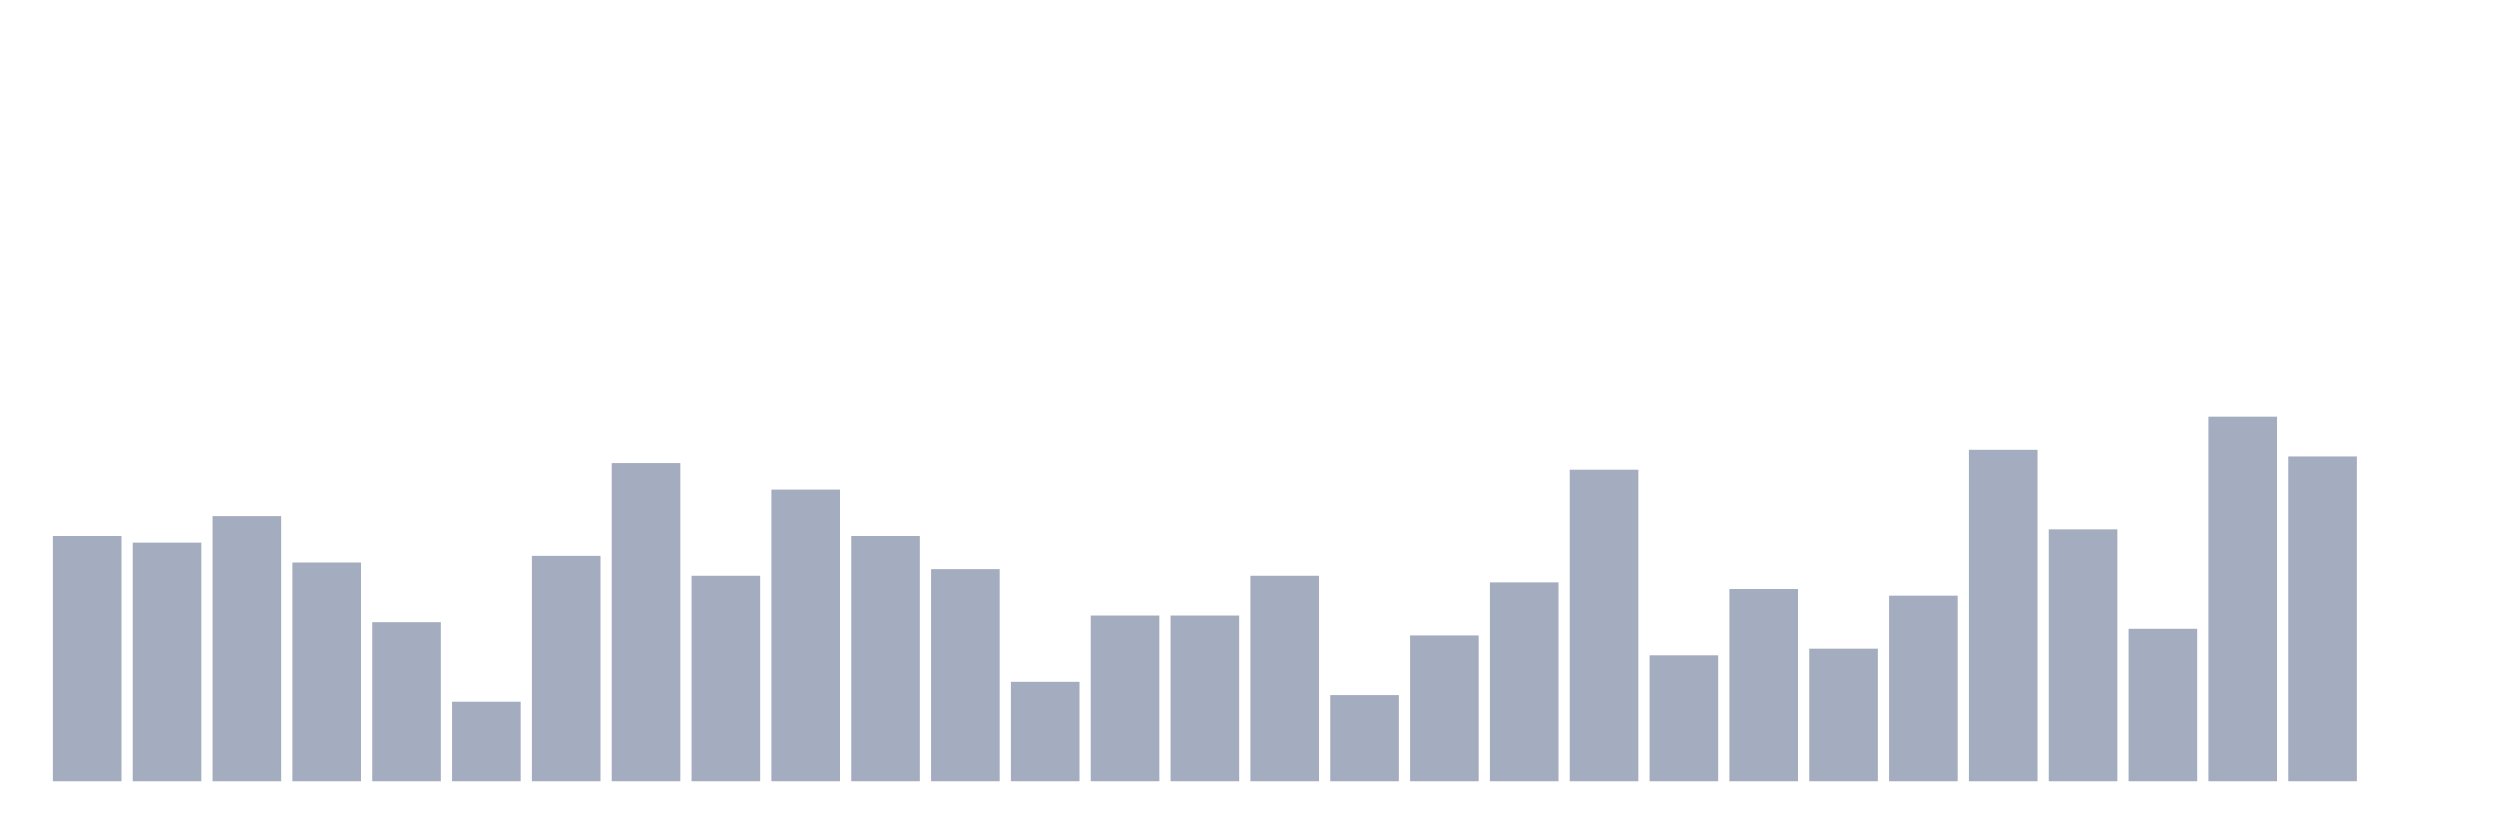
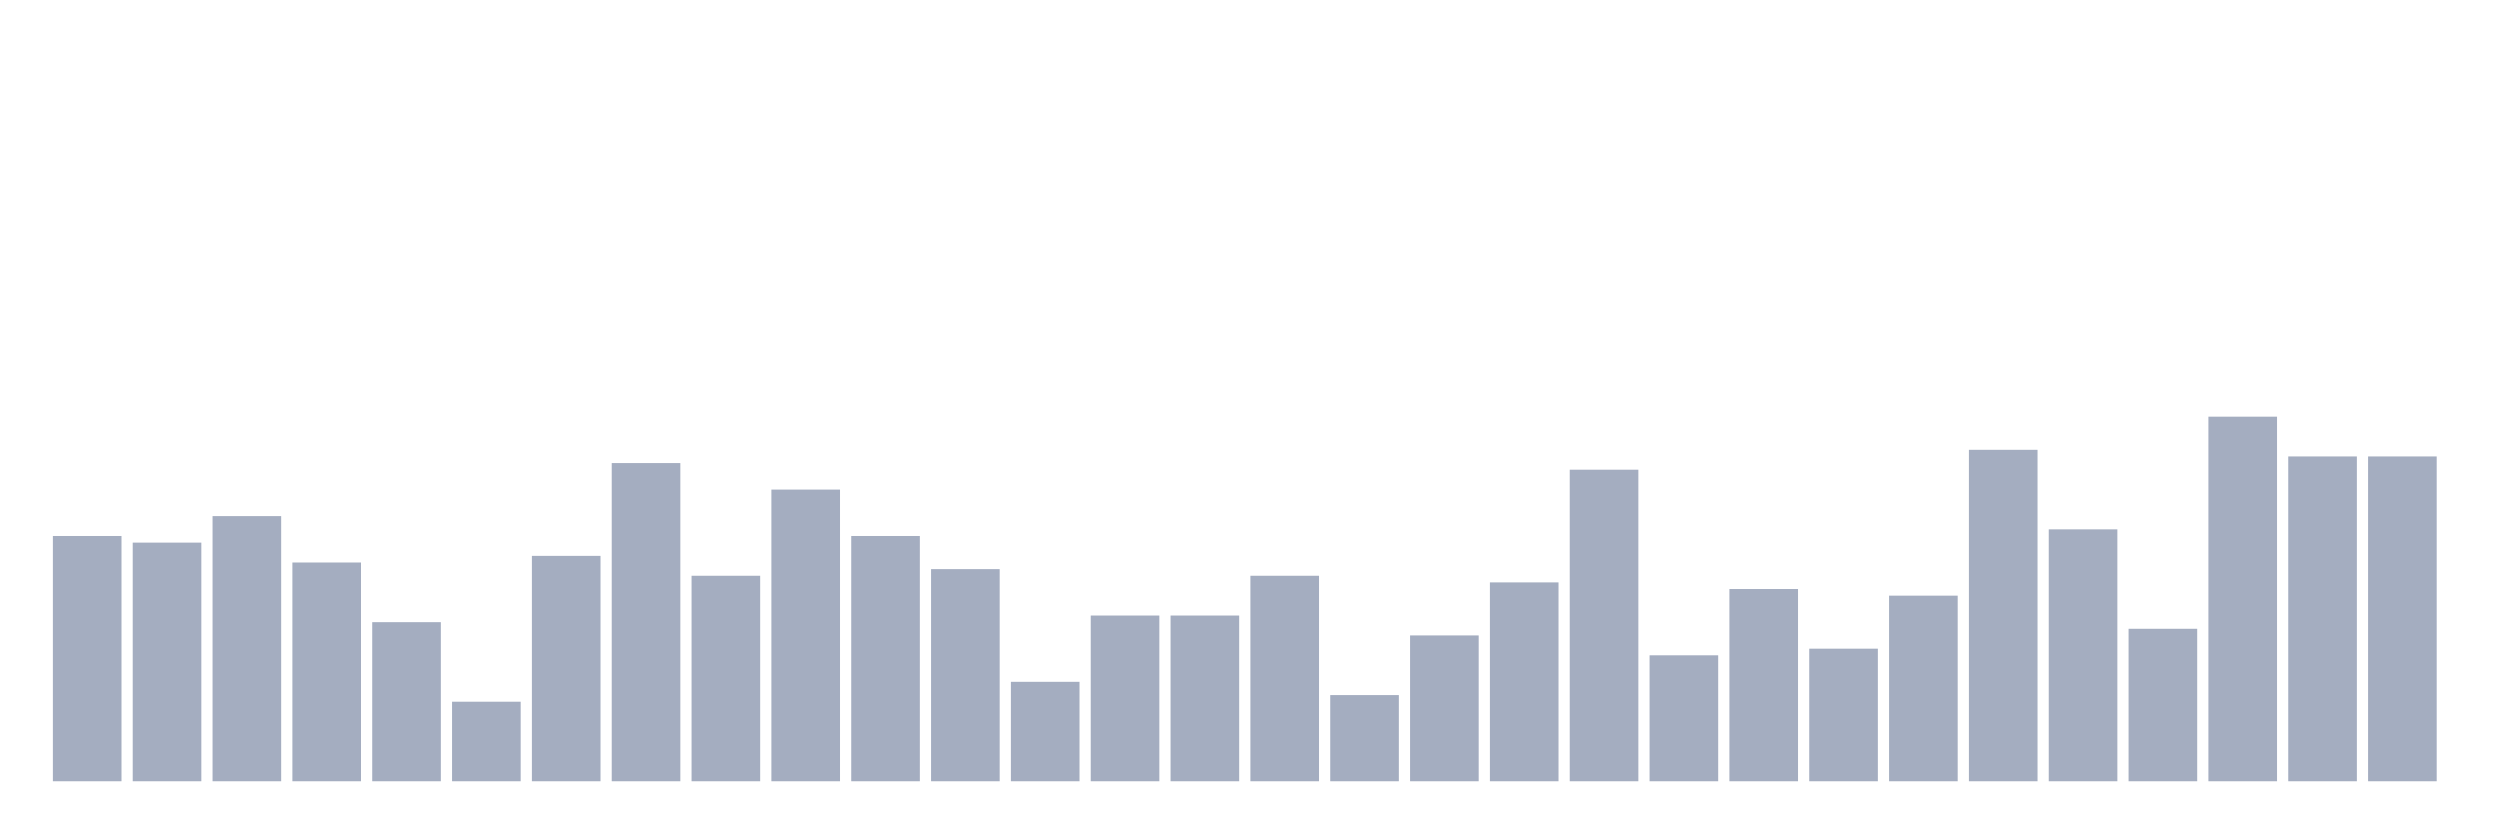
<svg xmlns="http://www.w3.org/2000/svg" viewBox="0 0 480 160">
  <g transform="translate(10,10)">
    <rect class="bar" x="0.153" width="13.175" y="92.909" height="47.091" fill="rgb(164,173,192)" />
    <rect class="bar" x="15.482" width="13.175" y="94.182" height="45.818" fill="rgb(164,173,192)" />
    <rect class="bar" x="30.81" width="13.175" y="89.091" height="50.909" fill="rgb(164,173,192)" />
    <rect class="bar" x="46.138" width="13.175" y="98" height="42" fill="rgb(164,173,192)" />
    <rect class="bar" x="61.466" width="13.175" y="109.455" height="30.545" fill="rgb(164,173,192)" />
    <rect class="bar" x="76.794" width="13.175" y="124.727" height="15.273" fill="rgb(164,173,192)" />
    <rect class="bar" x="92.123" width="13.175" y="96.727" height="43.273" fill="rgb(164,173,192)" />
    <rect class="bar" x="107.451" width="13.175" y="78.909" height="61.091" fill="rgb(164,173,192)" />
    <rect class="bar" x="122.779" width="13.175" y="100.545" height="39.455" fill="rgb(164,173,192)" />
    <rect class="bar" x="138.107" width="13.175" y="84" height="56" fill="rgb(164,173,192)" />
    <rect class="bar" x="153.436" width="13.175" y="92.909" height="47.091" fill="rgb(164,173,192)" />
    <rect class="bar" x="168.764" width="13.175" y="99.273" height="40.727" fill="rgb(164,173,192)" />
    <rect class="bar" x="184.092" width="13.175" y="120.909" height="19.091" fill="rgb(164,173,192)" />
    <rect class="bar" x="199.42" width="13.175" y="108.182" height="31.818" fill="rgb(164,173,192)" />
    <rect class="bar" x="214.748" width="13.175" y="108.182" height="31.818" fill="rgb(164,173,192)" />
    <rect class="bar" x="230.077" width="13.175" y="100.545" height="39.455" fill="rgb(164,173,192)" />
    <rect class="bar" x="245.405" width="13.175" y="123.455" height="16.545" fill="rgb(164,173,192)" />
    <rect class="bar" x="260.733" width="13.175" y="112" height="28" fill="rgb(164,173,192)" />
    <rect class="bar" x="276.061" width="13.175" y="101.818" height="38.182" fill="rgb(164,173,192)" />
    <rect class="bar" x="291.39" width="13.175" y="80.182" height="59.818" fill="rgb(164,173,192)" />
    <rect class="bar" x="306.718" width="13.175" y="115.818" height="24.182" fill="rgb(164,173,192)" />
    <rect class="bar" x="322.046" width="13.175" y="103.091" height="36.909" fill="rgb(164,173,192)" />
    <rect class="bar" x="337.374" width="13.175" y="114.545" height="25.455" fill="rgb(164,173,192)" />
    <rect class="bar" x="352.702" width="13.175" y="104.364" height="35.636" fill="rgb(164,173,192)" />
    <rect class="bar" x="368.031" width="13.175" y="76.364" height="63.636" fill="rgb(164,173,192)" />
    <rect class="bar" x="383.359" width="13.175" y="91.636" height="48.364" fill="rgb(164,173,192)" />
    <rect class="bar" x="398.687" width="13.175" y="110.727" height="29.273" fill="rgb(164,173,192)" />
    <rect class="bar" x="414.015" width="13.175" y="70" height="70" fill="rgb(164,173,192)" />
    <rect class="bar" x="429.344" width="13.175" y="77.636" height="62.364" fill="rgb(164,173,192)" />
-     <rect class="bar" x="444.672" width="13.175" y="140" height="0" fill="rgb(164,173,192)" />
+     <rect class="bar" x="444.672" width="13.175" y="77.636" height="62.364" fill="rgb(164,173,192)" />
  </g>
</svg>
